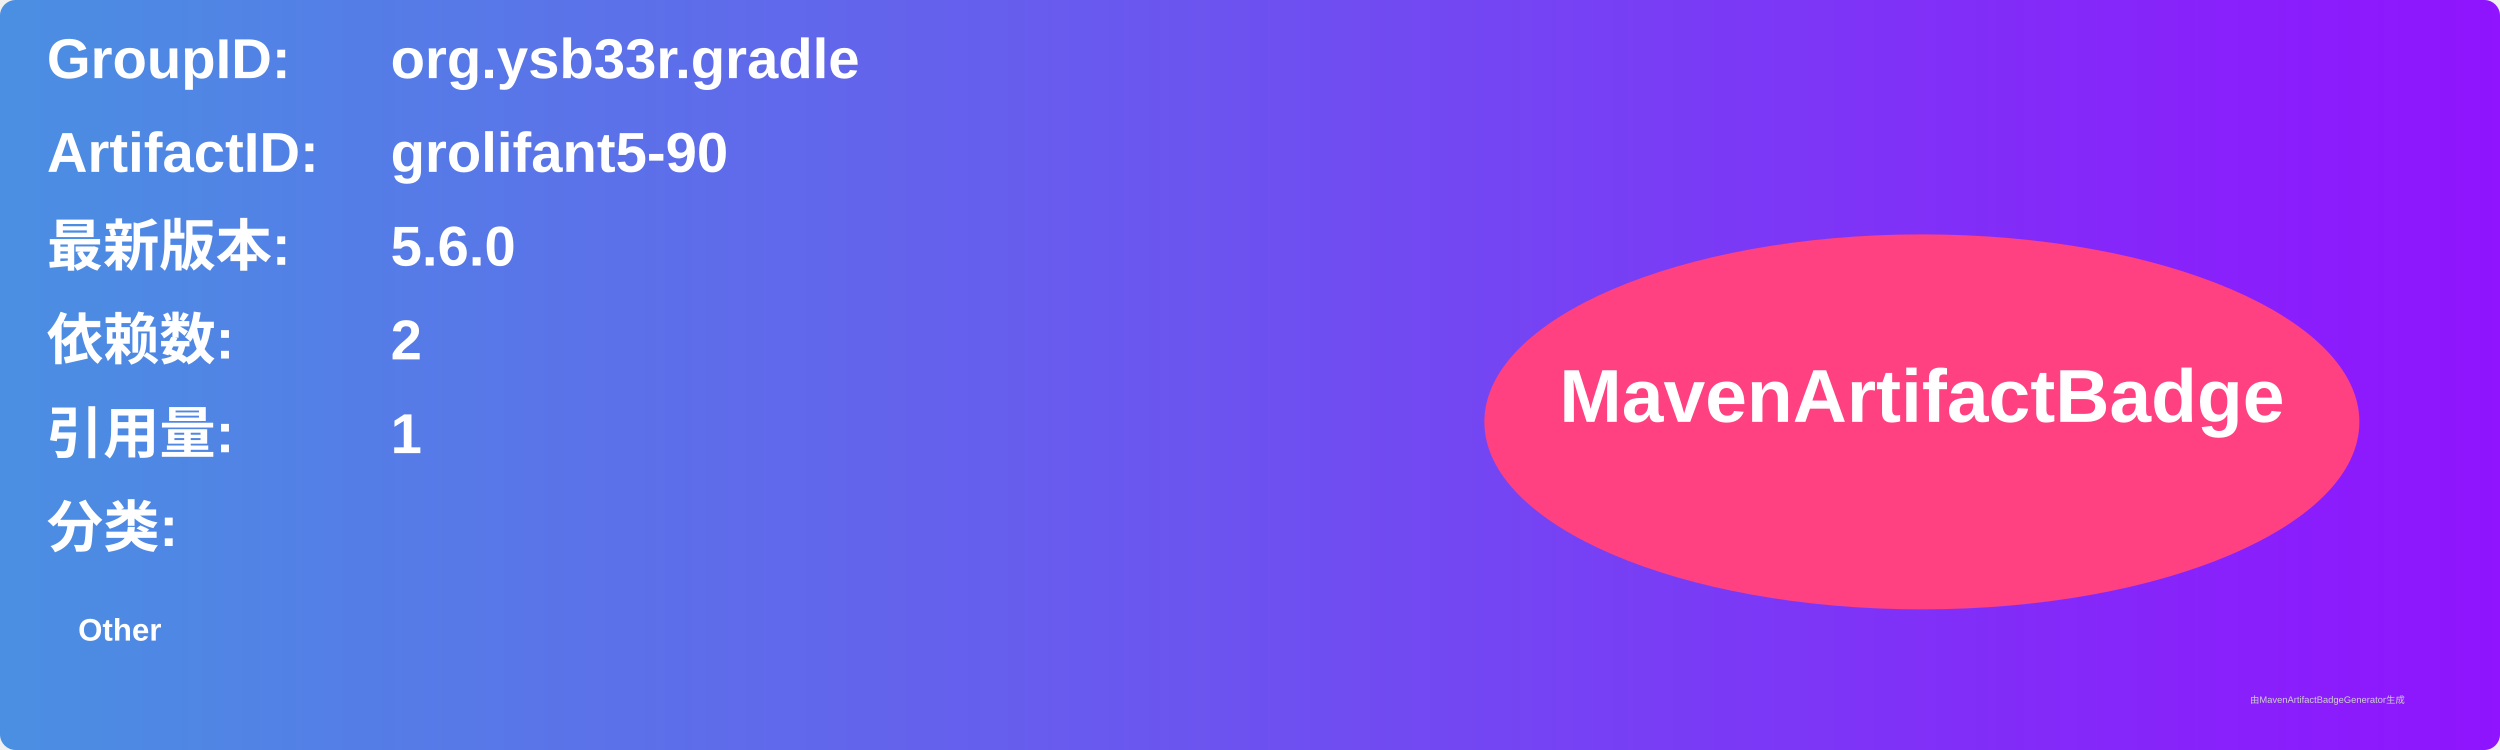
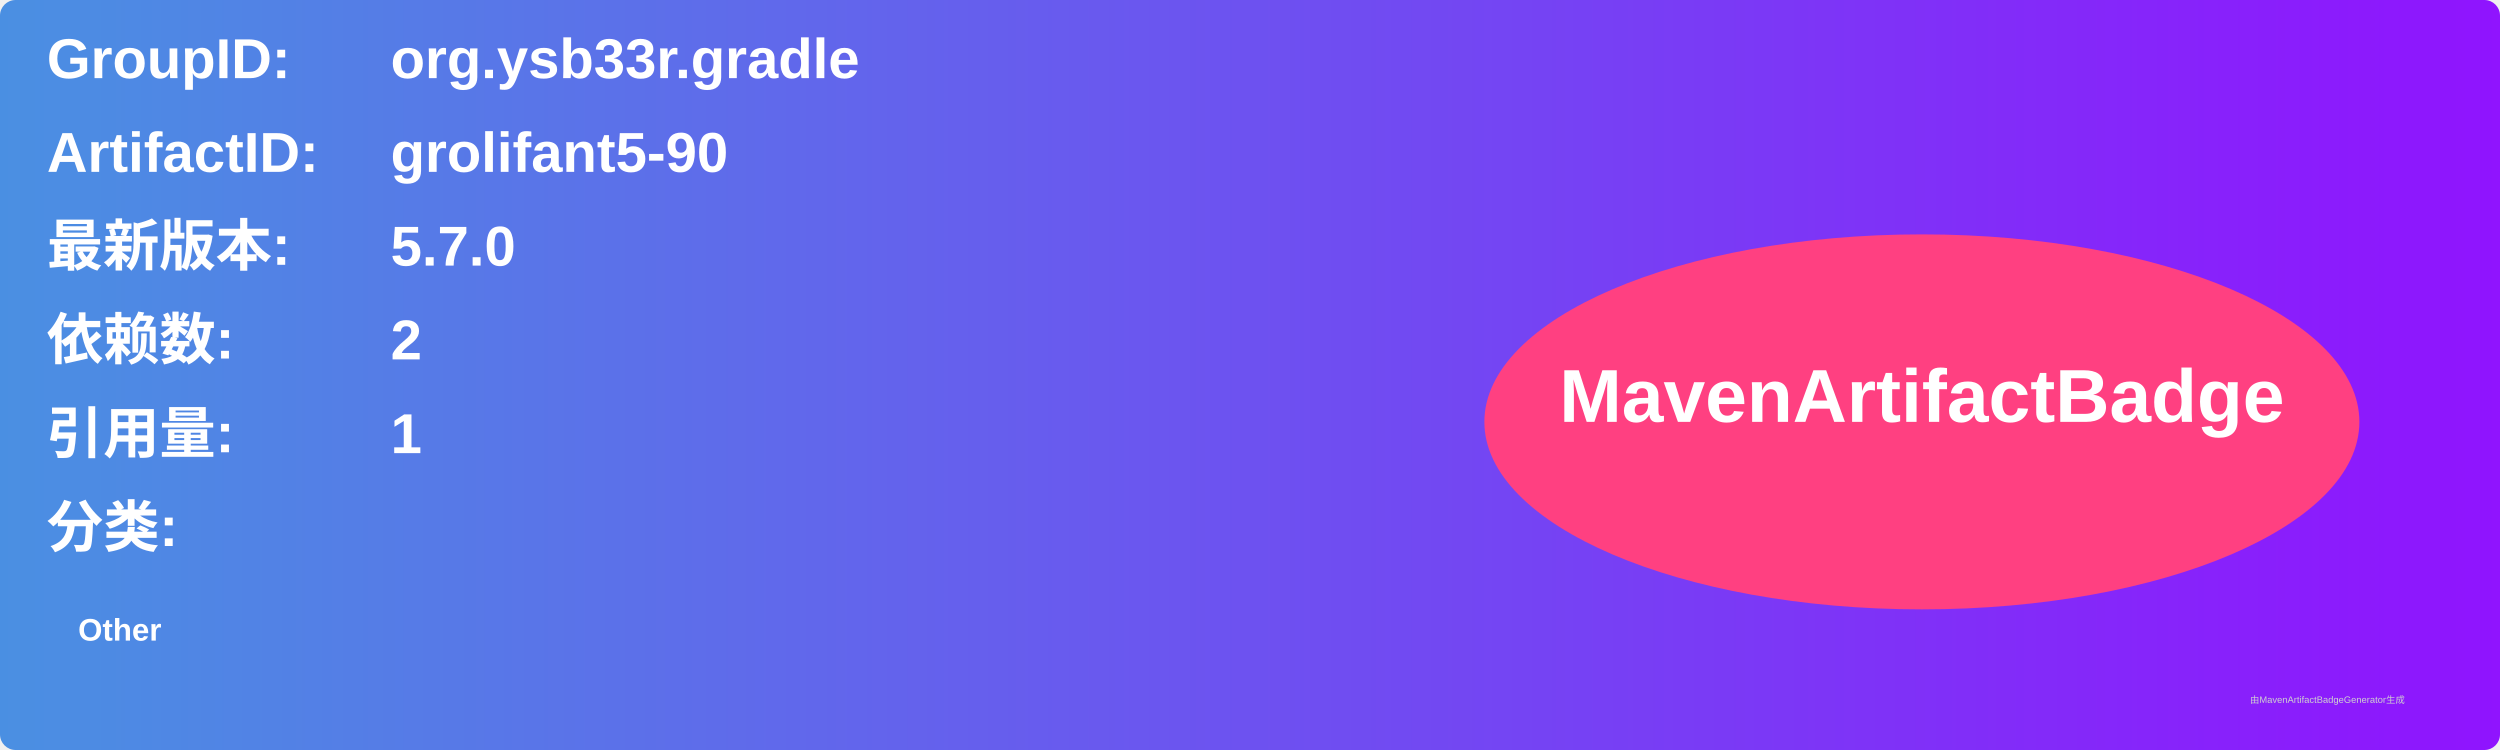
<svg xmlns="http://www.w3.org/2000/svg" width="800" height="240" viewBox="0 0 800 240">
  <linearGradient id="grad" x1="0%" y1="0%" x2="100%" y2="0%">
    <stop offset="0%" stop-color="#4a90e2" />
    <stop offset="100%" stop-color="#9013fe" />
  </linearGradient>
  <rect width="100%" height="100%" rx="5" ry="5" fill="url(#grad)" />
  <g transform="translate(15, 15)">
    <text x="0" y="10" font-family="Arial" font-size="18" fill="white" font-weight="bold" width="260">GroupID:</text>
    <text x="110" y="10" font-family="Arial" font-size="18" fill="white" font-weight="bold" width="460">org.ysb33r.gradle</text>
    <text x="0" y="40" font-family="Arial" font-size="18" fill="white" font-weight="bold" width="260">ArtifactID:</text>
    <text x="110" y="40" font-family="Arial" font-size="18" fill="white" font-weight="bold" width="460">grolifant5-90</text>
    <text x="0" y="70" font-family="Arial" font-size="18" fill="white" font-weight="bold">最新版本:</text>
    <text x="110" y="70" font-family="Arial" font-size="18" fill="white" font-weight="bold">
-       <tspan font-weight="bold">5.6.0</tspan>
+       <tspan font-weight="bold">5.7.0</tspan>
    </text>
    <text x="0" y="100" font-family="Arial" font-size="18" fill="white" font-weight="bold">依赖数: </text>
    <text x="110" y="100" font-family="Arial" font-size="18" fill="white">
      <tspan font-weight="bold">2</tspan>
    </text>
    <text x="0" y="130" font-family="Arial" font-size="18" fill="white" font-weight="bold">引用量: </text>
    <text x="110" y="130" font-family="Arial" font-size="18" fill="white">
      <tspan font-weight="bold">1</tspan>
    </text>
    <text x="0" y="160" font-family="Arial" font-size="18" fill="white" font-weight="bold">分类:</text>
    <text x="10" y="190" font-family="Arial" font-size="10" fill="white">
      <tspan font-weight="bold">Other</tspan>
    </text>
    <ellipse cx="600" cy="120" rx="140" ry="60" fill="#ff4081" />
    <text x="600" y="120" text-anchor="middle" font-family="Arial" font-size="24" fill="white" font-weight="bold">MavenArtifactBadge</text>
  </g>
  <text x="720" y="225" font-family="Arial" font-size="3" fill="#d0d0d0">由MavenArtifactBadgeGenerator生成</text>
</svg>
